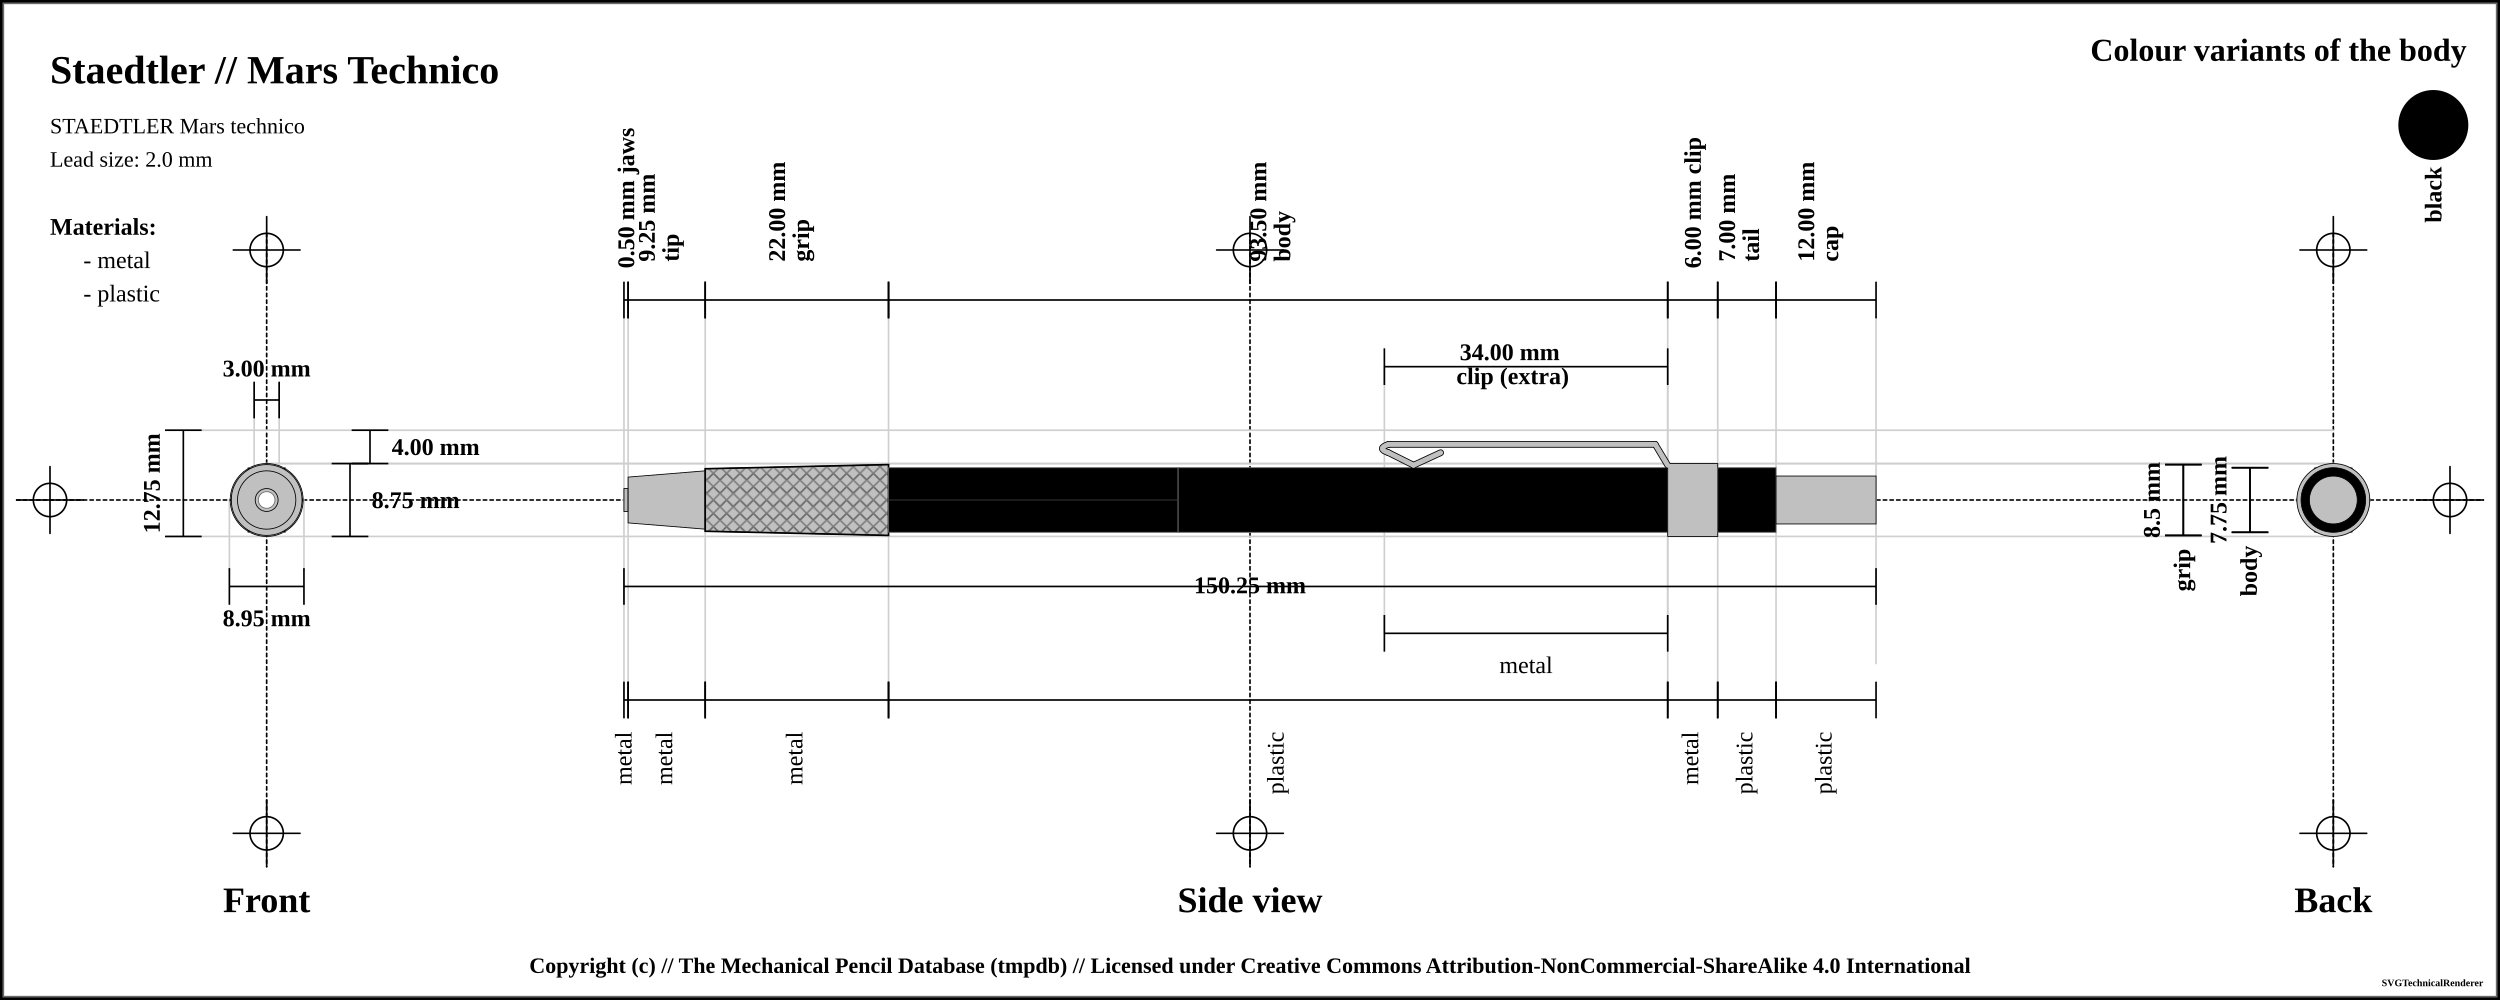
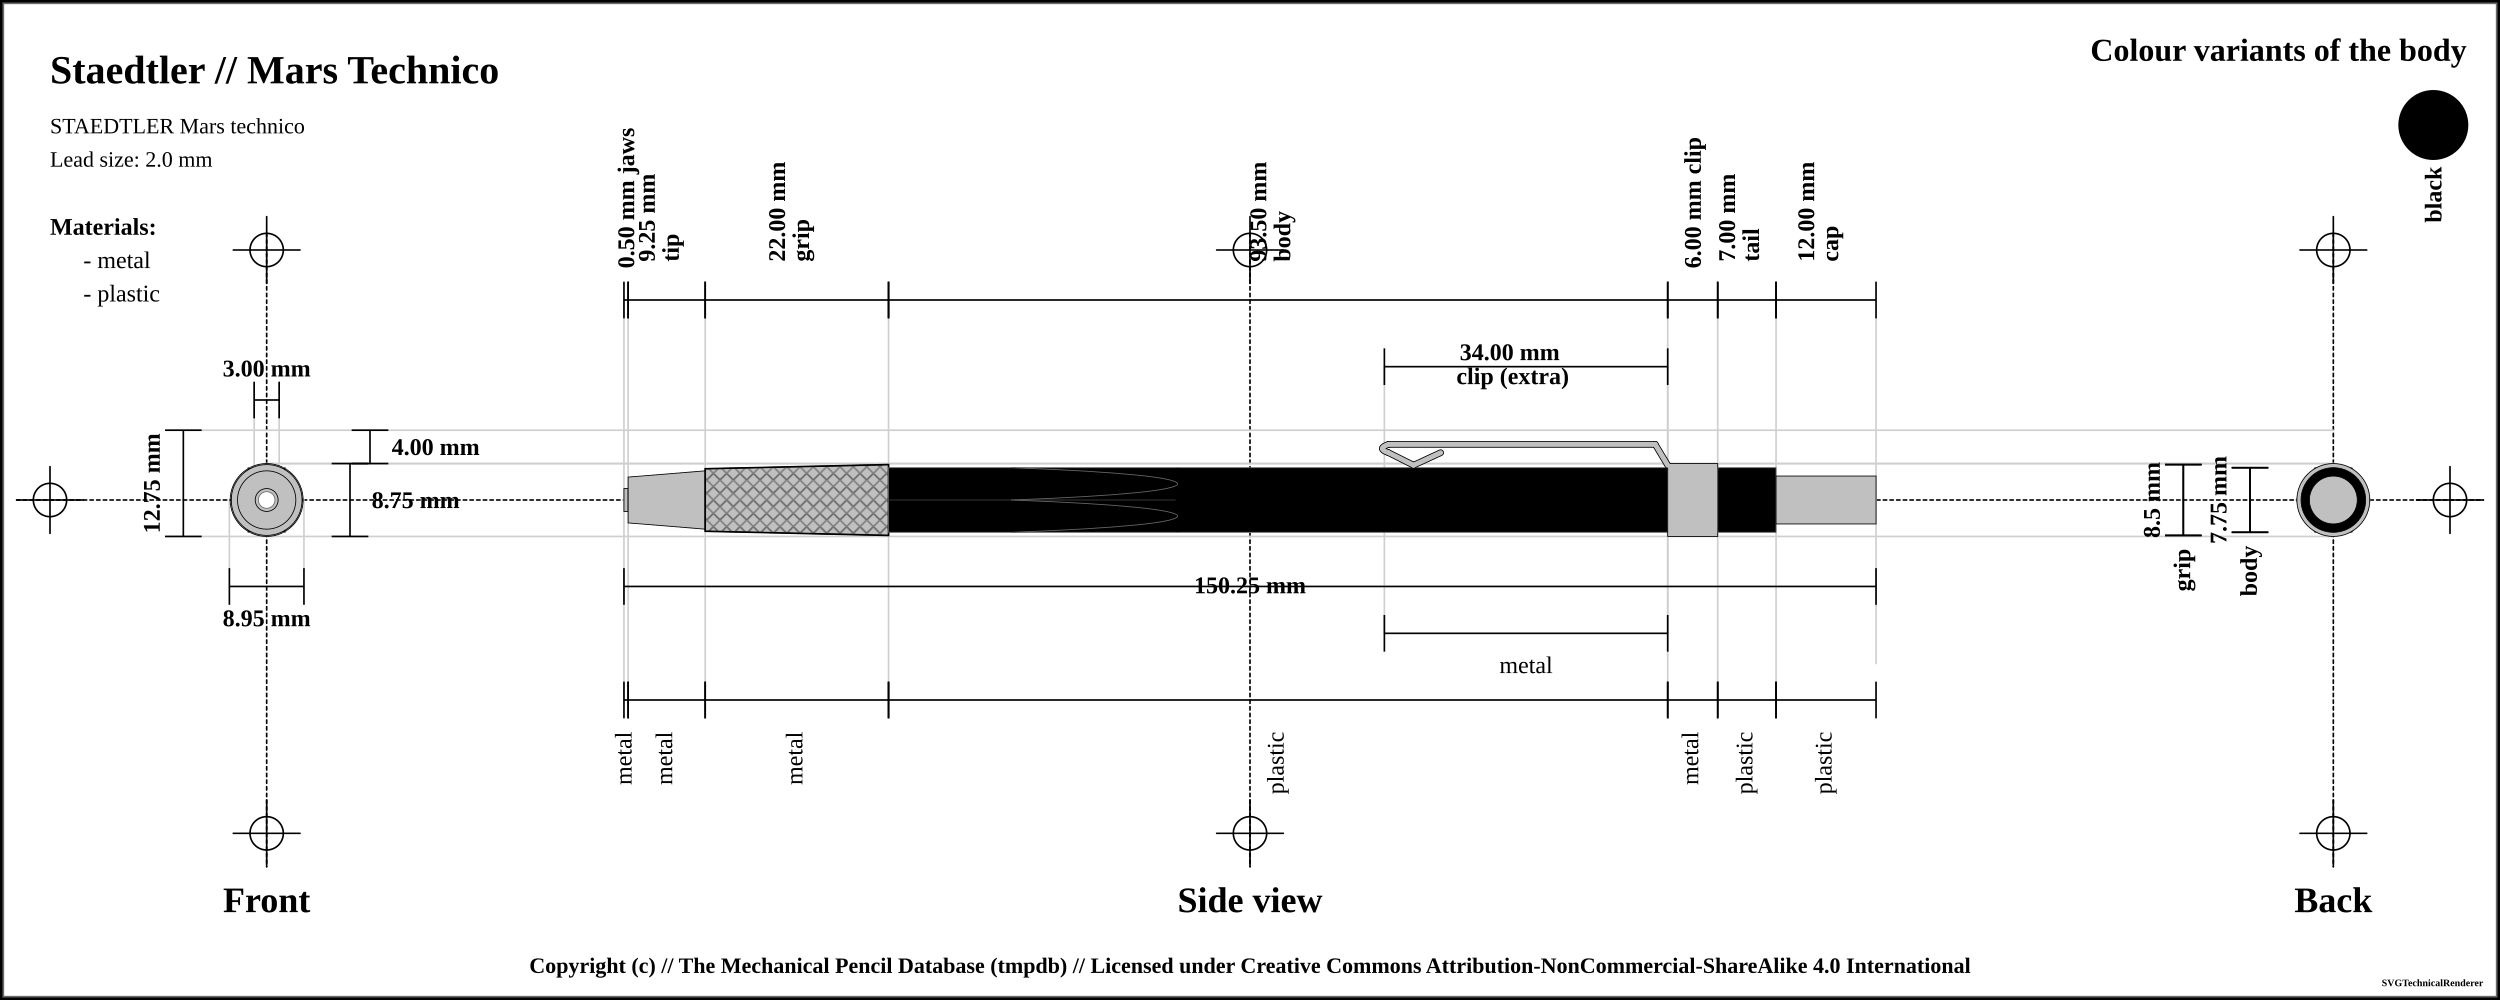
<svg xmlns="http://www.w3.org/2000/svg" width="1500" height="600">
  <pattern id="diagonalHatch" patternUnits="userSpaceOnUse" width="8" height="8">
    <path stroke="dimgray" stroke-linecap="round" stroke-width="1" d="M 4,4 L 8,8" />
    <path stroke="dimgray" stroke-linecap="round" stroke-width="1" d="M 4,4 L 0,8" />
    <path stroke="gray" stroke-linecap="round" stroke-width="1" d="M 4,4 L 8,0" />
    <path stroke="gray" stroke-linecap="round" stroke-width="1" d="M 4,4 L 0,0" />
  </pattern>
  <pattern id="spring" patternUnits="userSpaceOnUse" width="8" height="100">
    <path stroke="dimgray" stroke-linecap="round" stroke-width="2" d="M 0,0 L 8,100" />
    <path stroke="white" stroke-linecap="round" stroke-width="1" d="M 0,0 L 8,100" />
  </pattern>
  <rect x="0" y="0" width="1500" height="600" fill="white" stroke="black" stroke-width="4" />
  <rect x="2" y="2" width="1496" height="596" fill="white" stroke="dimgray" stroke-width="1" />
  <g transform="rotate(0 0 0)">
    <line x1="10" y1="300" x2="1490" y2="300" stroke-linecap="round" stroke="#000000" stroke-dasharray="2" stroke-width="1" />
    <line x1="10" y1="300" x2="50" y2="300" stroke-linecap="round" stroke="#000000" stroke-width="1" />
    <line x1="30" y1="280" x2="30" y2="320" stroke="#000000" stroke-linecap="round" stroke-width="1" />
    <circle r="10" cx="30" cy="300" fill="white" fill-opacity="0" stroke="#000000" stroke-width="1" />
    <line x1="1450" y1="300" x2="1490" y2="300" stroke-linecap="round" stroke="#000000" stroke-width="1" />
    <line x1="1470" y1="280" x2="1470" y2="320" stroke="#000000" stroke-linecap="round" stroke-width="1" />
    <circle r="10" cx="1470" cy="300" fill="white" fill-opacity="0" stroke="#000000" stroke-width="1" />
    <line x1="160" y1="140" x2="160" y2="520" stroke="#000000" stroke-linecap="round" stroke-dasharray="2" stroke-width="1" />
    <line x1="140" y1="150" x2="180" y2="150" stroke-linecap="round" stroke="#000000" stroke-width="1" />
    <line x1="160" y1="130" x2="160" y2="170" stroke="#000000" stroke-linecap="round" stroke-width="1" />
    <circle r="10" cx="160" cy="150" fill="white" fill-opacity="0" stroke="#000000" stroke-width="1" />
    <line x1="140" y1="500" x2="180" y2="500" stroke-linecap="round" stroke="#000000" stroke-width="1" />
    <line x1="160" y1="480" x2="160" y2="520" stroke="#000000" stroke-linecap="round" stroke-width="1" />
    <circle r="10" cx="160" cy="500" fill="white" fill-opacity="0" stroke="#000000" stroke-width="1" />
    <line x1="750" y1="140" x2="750" y2="520" stroke="#000000" stroke-linecap="round" stroke-dasharray="2" stroke-width="1" />
    <line x1="730" y1="150" x2="770" y2="150" stroke-linecap="round" stroke="#000000" stroke-width="1" />
    <line x1="750" y1="130" x2="750" y2="170" stroke="#000000" stroke-linecap="round" stroke-width="1" />
    <circle r="10" cx="750" cy="150" fill="white" fill-opacity="0" stroke="#000000" stroke-width="1" />
    <line x1="730" y1="500" x2="770" y2="500" stroke-linecap="round" stroke="#000000" stroke-width="1" />
    <line x1="750" y1="480" x2="750" y2="520" stroke="#000000" stroke-linecap="round" stroke-width="1" />
    <circle r="10" cx="750" cy="500" fill="white" fill-opacity="0" stroke="#000000" stroke-width="1" />
    <line x1="1400" y1="140" x2="1400" y2="520" stroke="#000000" stroke-linecap="round" stroke-dasharray="2" stroke-width="1" />
    <line x1="1380" y1="150" x2="1420" y2="150" stroke-linecap="round" stroke="#000000" stroke-width="1" />
    <line x1="1400" y1="130" x2="1400" y2="170" stroke="#000000" stroke-linecap="round" stroke-width="1" />
    <circle r="10" cx="1400" cy="150" fill="white" fill-opacity="0" stroke="#000000" stroke-width="1" />
    <line x1="1380" y1="500" x2="1420" y2="500" stroke-linecap="round" stroke="#000000" stroke-width="1" />
    <line x1="1400" y1="480" x2="1400" y2="520" stroke="#000000" stroke-linecap="round" stroke-width="1" />
    <circle r="10" cx="1400" cy="500" fill="white" fill-opacity="0" stroke="#000000" stroke-width="1" />
    <text x="30" y="50" font-size="2.0em" font-weight="bold"> Staedtler // Mars Technico </text>
    <text x="30" y="80" font-size="1.1em"> STAEDTLER Mars technico</text>
    <text x="30" y="100" font-size="1.1em"> Lead size: 2.0 mm</text>
    <text x="1480" y="30" font-size="1.6em" font-weight="bold" text-anchor="end" dominant-baseline="central">Colour variants of the body</text>
    <rect x="1440" y="55" width="40" rx="50%" ry="50%" height="40" stroke="black" stroke-width="2" fill="black" />
    <text x="1460" y="100" transform="rotate(-90, 1460, 100)" font-size="1.2em" font-weight="bold" text-anchor="end" dominant-baseline="central">black</text>
    <text x="30" y="136" font-size="1.2em" font-weight="bold" text-anchor="start" dominant-baseline="central">Materials:</text>
    <text x="50" y="156" font-size="1.2em" text-anchor="start" dominant-baseline="central"> - metal</text>
    <text x="50" y="176" font-size="1.2em" text-anchor="start" dominant-baseline="central"> - plastic</text>
    <line x1="100" y1="258.125" x2="1400" y2="258.125" stroke-linecap="round" stroke="#cfcfcf" stroke-width="1" />
    <line x1="160" y1="278.125" x2="1400" y2="278.125" stroke-linecap="round" stroke="#cfcfcf" stroke-width="1" />
    <line x1="152.5" y1="230" x2="152.5" y2="300" stroke="#cfcfcf" stroke-linecap="round" stroke-width="1" />
    <line x1="167.5" y1="230" x2="167.5" y2="300" stroke="#cfcfcf" stroke-linecap="round" stroke-width="1" />
    <line x1="160" y1="278.125" x2="1400" y2="278.125" stroke-linecap="round" stroke="#cfcfcf" stroke-width="1" />
    <line x1="100" y1="321.875" x2="1400" y2="321.875" stroke-linecap="round" stroke="#cfcfcf" stroke-width="1" />
    <line x1="137.628" y1="300" x2="137.628" y2="341.875" stroke="#cfcfcf" stroke-linecap="round" stroke-width="1" />
    <line x1="182.372" y1="300" x2="182.372" y2="341.875" stroke="#cfcfcf" stroke-linecap="round" stroke-width="1" />
    <line x1="374.375" y1="180" x2="374.375" y2="420" stroke="#cfcfcf" stroke-linecap="round" stroke-width="1" />
    <line x1="376.875" y1="180" x2="376.875" y2="420" stroke="#cfcfcf" stroke-linecap="round" stroke-width="1" />
    <line x1="423.125" y1="180" x2="423.125" y2="420" stroke="#cfcfcf" stroke-linecap="round" stroke-width="1" />
    <line x1="533.125" y1="180" x2="533.125" y2="420" stroke="#cfcfcf" stroke-linecap="round" stroke-width="1" />
    <line x1="1000.625" y1="180" x2="1000.625" y2="420" stroke="#cfcfcf" stroke-linecap="round" stroke-width="1" />
    <line x1="830.625" y1="220" x2="830.625" y2="380" stroke="#cfcfcf" stroke-linecap="round" stroke-width="1" />
    <line x1="1000.625" y1="220" x2="1000.625" y2="380" stroke="#cfcfcf" stroke-linecap="round" stroke-width="1" />
    <line x1="1030.625" y1="180" x2="1030.625" y2="420" stroke="#cfcfcf" stroke-linecap="round" stroke-width="1" />
    <line x1="1065.625" y1="180" x2="1065.625" y2="420" stroke="#cfcfcf" stroke-linecap="round" stroke-width="1" />
    <line x1="1125.625" y1="190.125" x2="1125.625" y2="398.125" stroke="#cfcfcf" stroke-linecap="round" stroke-width="1" />
    <text x="160" y="540" font-size="1.8em" font-weight="bold" text-anchor="middle" dominant-baseline="central">Front</text>
    <text x="750" y="540" font-size="1.8em" font-weight="bold" text-anchor="middle" dominant-baseline="central">Side view</text>
    <text x="1400" y="540" font-size="1.8em" font-weight="bold" text-anchor="middle" dominant-baseline="central">Back</text>
    <line x1="152.5" y1="229" x2="152.5" y2="251" stroke="black" stroke-width="1" />
    <line x1="152.5" y1="240" x2="167.5" y2="240" stroke="black" stroke-width="1" />
    <line x1="167.5" y1="229" x2="167.5" y2="251" stroke="black" stroke-width="1" />
    <text x="160" y="221" font-size="1.2em" font-weight="bold" text-anchor="middle" dominant-baseline="central" fill="black">
      <tspan x="160" dy="0">3.00 mm</tspan>
    </text>
    <line x1="211" y1="258.125" x2="233" y2="258.125" stroke="black" stroke-width="1" />
    <line x1="222" y1="258.125" x2="222" y2="278.125" stroke="black" stroke-width="1" />
    <line x1="211" y1="278.125" x2="233" y2="278.125" stroke="black" stroke-width="1" />
    <text x="235" y="268.125" font-size="1.2em" font-weight="bold" text-anchor="start" dominant-baseline="central" fill="black">4.00 mm</text>
    <line x1="199" y1="278.125" x2="221" y2="278.125" stroke="black" stroke-width="1" />
    <line x1="210" y1="278.125" x2="210" y2="321.875" stroke="black" stroke-width="1" />
    <line x1="199" y1="321.875" x2="221" y2="321.875" stroke="black" stroke-width="1" />
    <text x="223" y="300" font-size="1.2em" font-weight="bold" text-anchor="start" dominant-baseline="central" fill="black">8.75 mm</text>
    <line x1="99" y1="258.125" x2="121" y2="258.125" stroke="black" stroke-width="1" />
    <line x1="110" y1="258.125" x2="110" y2="321.875" stroke="black" stroke-width="1" />
    <line x1="99" y1="321.875" x2="121" y2="321.875" stroke="black" stroke-width="1" />
    <text x="91" y="290" transform="rotate(-90, 91, 290)" font-size="1.2em" font-weight="bold" text-anchor="middle" dominant-baseline="central" fill="black">12.75 mm</text>
    <line x1="137.628" y1="340.875" x2="137.628" y2="362.875" stroke="black" stroke-width="1" />
    <line x1="137.628" y1="351.875" x2="182.372" y2="351.875" stroke="black" stroke-width="1" />
    <line x1="182.372" y1="340.875" x2="182.372" y2="362.875" stroke="black" stroke-width="1" />
    <text x="160" y="370.875" font-size="1.2em" font-weight="bold" text-anchor="middle" dominant-baseline="central" fill="black">
      <tspan x="160" dy="0">8.95 mm</tspan>
    </text>
    <line x1="374.375" y1="169" x2="374.375" y2="191" stroke="black" stroke-width="1" />
    <line x1="374.375" y1="180" x2="376.875" y2="180" stroke="black" stroke-width="1" />
    <line x1="376.875" y1="169" x2="376.875" y2="191" stroke="black" stroke-width="1" />
    <text x="375.625" y="161" font-size="1.2em" transform="rotate(-90, 375.625, 161)" font-weight="bold" text-anchor="start" dominant-baseline="central" fill="black">
      <tspan x="375.625" dy="0">0.50 mm jaws</tspan>
    </text>
    <line x1="376.875" y1="169" x2="376.875" y2="191" stroke="black" stroke-width="1" />
    <line x1="376.875" y1="180" x2="423.125" y2="180" stroke="black" stroke-width="1" />
    <line x1="423.125" y1="169" x2="423.125" y2="191" stroke="black" stroke-width="1" />
    <text x="400" y="161" font-size="1.2em" transform="rotate(-90, 388, 161)" font-weight="bold" text-anchor="start" dominant-baseline="central" fill="black">
      <tspan x="392" dy="0">9.25 mm</tspan>
      <tspan x="392" dy="1em">tip</tspan>
    </text>
    <line x1="423.125" y1="169" x2="423.125" y2="191" stroke="black" stroke-width="1" />
    <line x1="423.125" y1="180" x2="533.125" y2="180" stroke="black" stroke-width="1" />
    <line x1="533.125" y1="169" x2="533.125" y2="191" stroke="black" stroke-width="1" />
    <text x="478.125" y="161" font-size="1.2em" transform="rotate(-90, 466.125, 161)" font-weight="bold" text-anchor="start" dominant-baseline="central" fill="black">
      <tspan x="470.125" dy="0">22.00 mm</tspan>
      <tspan x="470.125" dy="1em">grip</tspan>
    </text>
    <line x1="533.125" y1="169" x2="533.125" y2="191" stroke="black" stroke-width="1" />
    <line x1="533.125" y1="180" x2="1000.625" y2="180" stroke="black" stroke-width="1" />
    <line x1="1000.625" y1="169" x2="1000.625" y2="191" stroke="black" stroke-width="1" />
    <text x="766.875" y="161" font-size="1.2em" transform="rotate(-90, 754.875, 161)" font-weight="bold" text-anchor="start" dominant-baseline="central" fill="black">
      <tspan x="758.875" dy="0">93.50 mm</tspan>
      <tspan x="758.875" dy="1em">body</tspan>
    </text>
    <line x1="1000.625" y1="169" x2="1000.625" y2="191" stroke="black" stroke-width="1" />
    <line x1="1000.625" y1="180" x2="1030.625" y2="180" stroke="black" stroke-width="1" />
    <line x1="1030.625" y1="169" x2="1030.625" y2="191" stroke="black" stroke-width="1" />
    <text x="1015.625" y="161" font-size="1.2em" transform="rotate(-90, 1015.625, 161)" font-weight="bold" text-anchor="start" dominant-baseline="central" fill="black">
      <tspan x="1015.625" dy="0">6.00 mm clip</tspan>
    </text>
    <line x1="830.625" y1="209" x2="830.625" y2="231" stroke="black" stroke-width="1" />
    <line x1="830.625" y1="220" x2="1000.625" y2="220" stroke="black" stroke-width="1" />
    <line x1="1000.625" y1="209" x2="1000.625" y2="231" stroke="black" stroke-width="1" />
    <text x="915.625" y="212" font-weight="bold" font-size="1.2em" text-anchor="middle" dominant-baseline="middle" fill="black">
      <tspan x="907.625" dy="0">34.00 mm</tspan>
      <tspan x="907.625" dy="1em">clip (extra)</tspan>
    </text>
    <line x1="1030.625" y1="169" x2="1030.625" y2="191" stroke="black" stroke-width="1" />
    <line x1="1030.625" y1="180" x2="1065.625" y2="180" stroke="black" stroke-width="1" />
    <line x1="1065.625" y1="169" x2="1065.625" y2="191" stroke="black" stroke-width="1" />
    <text x="1048.125" y="161" font-size="1.2em" transform="rotate(-90, 1036.125, 161)" font-weight="bold" text-anchor="start" dominant-baseline="central" fill="black">
      <tspan x="1040.125" dy="0">7.00 mm</tspan>
      <tspan x="1040.125" dy="1em">tail</tspan>
    </text>
    <line x1="1065.625" y1="169" x2="1065.625" y2="191" stroke="black" stroke-width="1" />
    <line x1="1065.625" y1="180" x2="1125.625" y2="180" stroke="black" stroke-width="1" />
    <line x1="1125.625" y1="169" x2="1125.625" y2="191" stroke="black" stroke-width="1" />
    <text x="1095.625" y="161" font-size="1.2em" transform="rotate(-90, 1083.625, 161)" font-weight="bold" text-anchor="start" dominant-baseline="central" fill="black">
      <tspan x="1087.625" dy="0">12.00 mm</tspan>
      <tspan x="1087.625" dy="1em">cap</tspan>
    </text>
    <line x1="374.375" y1="340.875" x2="374.375" y2="362.875" stroke="black" stroke-width="1" />
    <line x1="374.375" y1="351.875" x2="1125.625" y2="351.875" stroke="black" stroke-width="1" />
    <line x1="1125.625" y1="340.875" x2="1125.625" y2="362.875" stroke="black" stroke-width="1" />
    <text x="750" y="351.875" font-weight="bold" font-size="1.2em" text-anchor="middle" dominant-baseline="middle" fill="black">
      <tspan x="750" dy="0">150.25 mm</tspan>
    </text>
    <line x1="374.375" y1="409" x2="374.375" y2="431" stroke="black" stroke-width="1" />
    <line x1="374.375" y1="420" x2="376.875" y2="420" stroke="black" stroke-width="1" />
    <line x1="376.875" y1="409" x2="376.875" y2="431" stroke="black" stroke-width="1" />
    <text x="375.625" y="439" font-size="1.2em" transform="rotate(-90, 375.625, 439)" text-anchor="end" dominant-baseline="middle" fill="black">
      <tspan x="375.625" dy="0">metal</tspan>
    </text>
    <line x1="376.875" y1="409" x2="376.875" y2="431" stroke="black" stroke-width="1" />
    <line x1="376.875" y1="420" x2="423.125" y2="420" stroke="black" stroke-width="1" />
    <line x1="423.125" y1="409" x2="423.125" y2="431" stroke="black" stroke-width="1" />
    <text x="400" y="439" font-size="1.2em" transform="rotate(-90, 400, 439)" text-anchor="end" dominant-baseline="middle" fill="black">
      <tspan x="400" dy="0">metal</tspan>
    </text>
    <line x1="423.125" y1="409" x2="423.125" y2="431" stroke="black" stroke-width="1" />
    <line x1="423.125" y1="420" x2="533.125" y2="420" stroke="black" stroke-width="1" />
    <line x1="533.125" y1="409" x2="533.125" y2="431" stroke="black" stroke-width="1" />
    <text x="478.125" y="439" font-size="1.2em" transform="rotate(-90, 478.125, 439)" text-anchor="end" dominant-baseline="middle" fill="black">
      <tspan x="478.125" dy="0">metal</tspan>
    </text>
    <line x1="533.125" y1="409" x2="533.125" y2="431" stroke="black" stroke-width="1" />
    <line x1="533.125" y1="420" x2="1000.625" y2="420" stroke="black" stroke-width="1" />
    <line x1="1000.625" y1="409" x2="1000.625" y2="431" stroke="black" stroke-width="1" />
    <text x="766.875" y="439" font-size="1.2em" transform="rotate(-90, 766.875, 439)" text-anchor="end" dominant-baseline="middle" fill="black">
      <tspan x="766.875" dy="0">plastic</tspan>
    </text>
    <line x1="830.625" y1="369" x2="830.625" y2="391" stroke="black" stroke-width="1" />
    <line x1="830.625" y1="380" x2="1000.625" y2="380" stroke="black" stroke-width="1" />
    <line x1="1000.625" y1="369" x2="1000.625" y2="391" stroke="black" stroke-width="1" />
    <text x="915.625" y="399" font-size="1.2em" text-anchor="middle" dominant-baseline="central" fill="black">
      <tspan x="915.625" dy="0">metal</tspan>
    </text>
    <line x1="1000.625" y1="409" x2="1000.625" y2="431" stroke="black" stroke-width="1" />
    <line x1="1000.625" y1="420" x2="1030.625" y2="420" stroke="black" stroke-width="1" />
    <line x1="1030.625" y1="409" x2="1030.625" y2="431" stroke="black" stroke-width="1" />
    <text x="1015.625" y="439" font-size="1.2em" transform="rotate(-90, 1015.625, 439)" text-anchor="end" dominant-baseline="middle" fill="black">
      <tspan x="1015.625" dy="0">metal</tspan>
    </text>
    <line x1="1030.625" y1="409" x2="1030.625" y2="431" stroke="black" stroke-width="1" />
    <line x1="1030.625" y1="420" x2="1065.625" y2="420" stroke="black" stroke-width="1" />
    <line x1="1065.625" y1="409" x2="1065.625" y2="431" stroke="black" stroke-width="1" />
    <text x="1048.125" y="439" font-size="1.2em" transform="rotate(-90, 1048.125, 439)" text-anchor="end" dominant-baseline="middle" fill="black">
      <tspan x="1048.125" dy="0">plastic</tspan>
    </text>
    <line x1="1065.625" y1="409" x2="1065.625" y2="431" stroke="black" stroke-width="1" />
    <line x1="1065.625" y1="420" x2="1125.625" y2="420" stroke="black" stroke-width="1" />
    <line x1="1125.625" y1="409" x2="1125.625" y2="431" stroke="black" stroke-width="1" />
    <text x="1095.625" y="439" font-size="1.2em" transform="rotate(-90, 1095.625, 439)" text-anchor="end" dominant-baseline="middle" fill="black">
      <tspan x="1095.625" dy="0">plastic</tspan>
    </text>
    <line x1="1299" y1="278.75" x2="1321" y2="278.75" stroke="black" stroke-width="1" />
    <line x1="1310" y1="278.75" x2="1310" y2="321.25" stroke="black" stroke-width="1" />
    <line x1="1299" y1="321.25" x2="1321" y2="321.25" stroke="black" stroke-width="1" />
    <text x="1291" y="300" transform="rotate(-90, 1291, 300)" font-size="1.2em" font-weight="bold" text-anchor="middle" dominant-baseline="central" fill="black">8.5 mm</text>
    <line x1="1299" y1="278.75" x2="1321" y2="278.75" stroke="black" stroke-width="1" />
    <line x1="1310" y1="278.75" x2="1310" y2="321.25" stroke="black" stroke-width="1" />
    <line x1="1299" y1="321.25" x2="1321" y2="321.25" stroke="black" stroke-width="1" />
    <text x="1310" y="329.25" transform="rotate(-90, 1310, 329.25)" font-weight="bold" font-size="1.2em" text-anchor="end" dominant-baseline="middle" fill="black">grip</text>
    <line x1="1339" y1="280.625" x2="1361" y2="280.625" stroke="black" stroke-width="1" />
    <line x1="1350" y1="280.625" x2="1350" y2="319.375" stroke="black" stroke-width="1" />
    <line x1="1339" y1="319.375" x2="1361" y2="319.375" stroke="black" stroke-width="1" />
    <text x="1331" y="300" transform="rotate(-90, 1331, 300)" font-size="1.2em" font-weight="bold" text-anchor="middle" dominant-baseline="central" fill="black">7.75 mm</text>
    <line x1="1339" y1="280.625" x2="1361" y2="280.625" stroke="black" stroke-width="1" />
    <line x1="1350" y1="280.625" x2="1350" y2="319.375" stroke="black" stroke-width="1" />
    <line x1="1339" y1="319.375" x2="1361" y2="319.375" stroke="black" stroke-width="1" />
    <text x="1350" y="327.375" transform="rotate(-90, 1350, 327.375)" font-weight="bold" font-size="1.2em" text-anchor="end" dominant-baseline="middle" fill="black">body</text>
    <rect x="374.375" y="293.125" width="2.5" height="13.75" rx="0" ry="0" stroke-width="0.5" stroke="black" fill="silver" fill-opacity="1" />
    <path d="M376.875 286.25 L423.125 282.5 L423.125 317.5 L376.875 313.75 Z" stroke-width="0.5" stroke="black" stroke-linejoin="round" fill="silver" fill-opacity="1" />
    <path d="M423.125 281.25 L533.125 278.75 L533.125 321.25 L423.125 318.75 Z" stroke-width="0.5" stroke="black" stroke-linejoin="round" fill="silver" fill-opacity="1" />
    <path d="M423.125 281.25 L533.125 278.75 L533.125 321.25 L423.125 318.75 Z" stroke-width="1.0" stroke="black" fill="url(#diagonalHatch)" />
    <rect x="533.125" y="280.625" width="173.75" height="38.75" rx="0" ry="0" stroke-width="0.5" stroke="dimgray" fill="black" fill-opacity="1" />
    <line x1="533.125" y1="300" x2="706.875" y2="300" stroke-width="1.5" stroke="black" fill="none" stroke-opacity="0.5" />
    <line x1="533.125" y1="300" x2="706.875" y2="300" stroke-width="0.5" stroke="gray" fill="none" stroke-opacity="0.5" />
    <rect x="706.875" y="280.625" width="293.75" height="38.75" rx="0" ry="0" stroke-width="0.5" stroke="dimgray" fill="black" fill-opacity="1" />
+     <line x1="706.875" y1="280.875" x2="706.875" y2="319.125" stroke="black" stroke-width="3" />
    <line x1="864.375" y1="271.625" x2="848.125" y2="279.125" stroke-width="4" stroke="black" fill="dimgray" stroke-linecap="round" />
    <line x1="848.125" y1="279.125" x2="833.125" y2="271.625" stroke-width="4" stroke="black" fill="dimgray" stroke-linecap="round" />
    <path d="M833.125 271.625 Q825.625 269.125 833.125 266.625" stroke-width="4" stroke="black" fill="none" stroke-linecap="round" />
    <line x1="833.125" y1="266.625" x2="993.125" y2="266.625" stroke-width="4" stroke="black" fill="dimgray" stroke-linecap="round" />
    <line x1="993.125" y1="266.625" x2="1000.625" y2="279.125" stroke-width="4" stroke="black" fill="dimgray" stroke-linecap="round" />
    <rect x="1000.625" y="278.125" width="30" height="43.75" rx="0" ry="0" stroke-width="0.5" stroke="black" fill="silver" fill-opacity="1" />
    <line x1="864.375" y1="271.625" x2="848.125" y2="279.125" stroke-width="3" stroke="silver" fill="silver" stroke-linecap="round" />
    <line x1="848.125" y1="279.125" x2="833.125" y2="271.625" stroke-width="3" stroke="silver" fill="silver" stroke-linecap="round" />
    <path d="M833.125 271.625 Q825.625 269.125 833.125 266.625" stroke-width="3" stroke="silver" fill="none" stroke-linecap="round" />
    <line x1="833.125" y1="266.625" x2="993.125" y2="266.625" stroke-width="3" stroke="silver" fill="silver" stroke-linecap="round" />
    <line x1="993.125" y1="266.625" x2="1000.625" y2="279.125" stroke-width="3" stroke="silver" fill="silver" stroke-linecap="round" />
    <rect x="1030.625" y="280.625" width="35" height="38.75" rx="0" ry="0" stroke-width="0.5" stroke="dimgray" fill="black" fill-opacity="1" />
    <rect x="1065.625" y="285.625" width="60" height="28.75" rx="0" ry="0" stroke-width="0.5" stroke="black" fill="silver" fill-opacity="1" />
+     <path d="M 606.875 280.625 C 739.788 285.469, 739.788 295.156, 606.875 300" stroke-width="0.5" stroke="dimgray" stroke-linecap="round" fill="black" />
+     <path d="M 606.875 319.375 C 739.788 314.531, 739.788 304.844, 606.875 300" stroke-width="0.5" stroke="dimgray" stroke-linecap="round" fill="black" />
    <circle r="14.375" cx="160" cy="300" fill="silver" fill-opacity="1" stroke="black" stroke-width="0.5" />
    <circle r="19.375" cx="160" cy="300" fill="black" fill-opacity="1" stroke="black" stroke-width="0.5" />
    <circle r="21.875" cx="160" cy="300" fill="silver" fill-opacity="1" stroke="black" stroke-width="0.5" />
    <circle r="19.375" cx="160" cy="300" fill="black" fill-opacity="1" stroke="black" stroke-width="0.5" />
    <polygon points="148.814,280.625 171.186,280.625 182.372,300 171.186,319.375 148.814,319.375 137.628,300 " stroke="dimgray" stroke-width="0.5" fill="black" fill-opacity="1" />
    <circle r="18.75" cx="160" cy="300" stroke="black" stroke-width="0.5" fill="silver" fill-opacity="1" />
    <circle r="21.25" cx="160" cy="300" stroke="black" stroke-width="0.5" fill="silver" fill-opacity="1" />
    <circle r="13.75" cx="160" cy="300" stroke="black" stroke-width="0.5" fill="silver" fill-opacity="1" />
    <circle r="17.5" cx="160" cy="300" stroke="black" stroke-width="0.5" fill="silver" fill-opacity="1" />
    <circle r="6.875" cx="160" cy="300" fill="silver" fill-opacity="1" stroke="black" stroke-width="0.5" />
    <circle r="5" cx="160" cy="300" fill="white" fill-opacity="1" stroke="dimgray" stroke-width="0.5" />
    <circle r="6.875" cx="1400" cy="300" fill="silver" fill-opacity="1" stroke="black" stroke-width="0.5" />
    <circle r="13.75" cx="1400" cy="300" stroke="black" stroke-width="0.5" fill="silver" fill-opacity="1" />
    <circle r="17.5" cx="1400" cy="300" stroke="black" stroke-width="0.5" fill="silver" fill-opacity="1" />
    <circle r="18.75" cx="1400" cy="300" stroke="black" stroke-width="0.5" fill="silver" fill-opacity="1" />
    <circle r="21.25" cx="1400" cy="300" stroke="black" stroke-width="0.5" fill="silver" fill-opacity="1" />
    <polygon points="1388.814,280.625 1411.186,280.625 1422.372,300 1411.186,319.375 1388.814,319.375 1377.628,300 " stroke="dimgray" stroke-width="0.5" fill="black" fill-opacity="1" />
    <circle r="19.375" cx="1400" cy="300" fill="black" fill-opacity="1" stroke="black" stroke-width="0.5" />
    <circle r="21.875" cx="1400" cy="300" fill="silver" fill-opacity="1" stroke="black" stroke-width="0.5" />
    <circle r="19.375" cx="1400" cy="300" fill="black" fill-opacity="1" stroke="black" stroke-width="0.5" />
    <circle r="14.375" cx="1400" cy="300" fill="silver" fill-opacity="1" stroke="black" stroke-width="0.5" />
  </g>
  <text x="50%" y="580" font-size="1.1em" font-weight="bold" text-anchor="middle" dominant-baseline="middle">Copyright (c) // The Mechanical Pencil Database (tmpdb) // Licensed under Creative Commons Attribution-NonCommercial-ShareAlike 4.0 International</text>
  <text x="1490" y="590" font-size="0.5em" font-weight="bold" text-anchor="end" dominant-baseline="middle">SVGTechnicalRenderer</text>
</svg>
